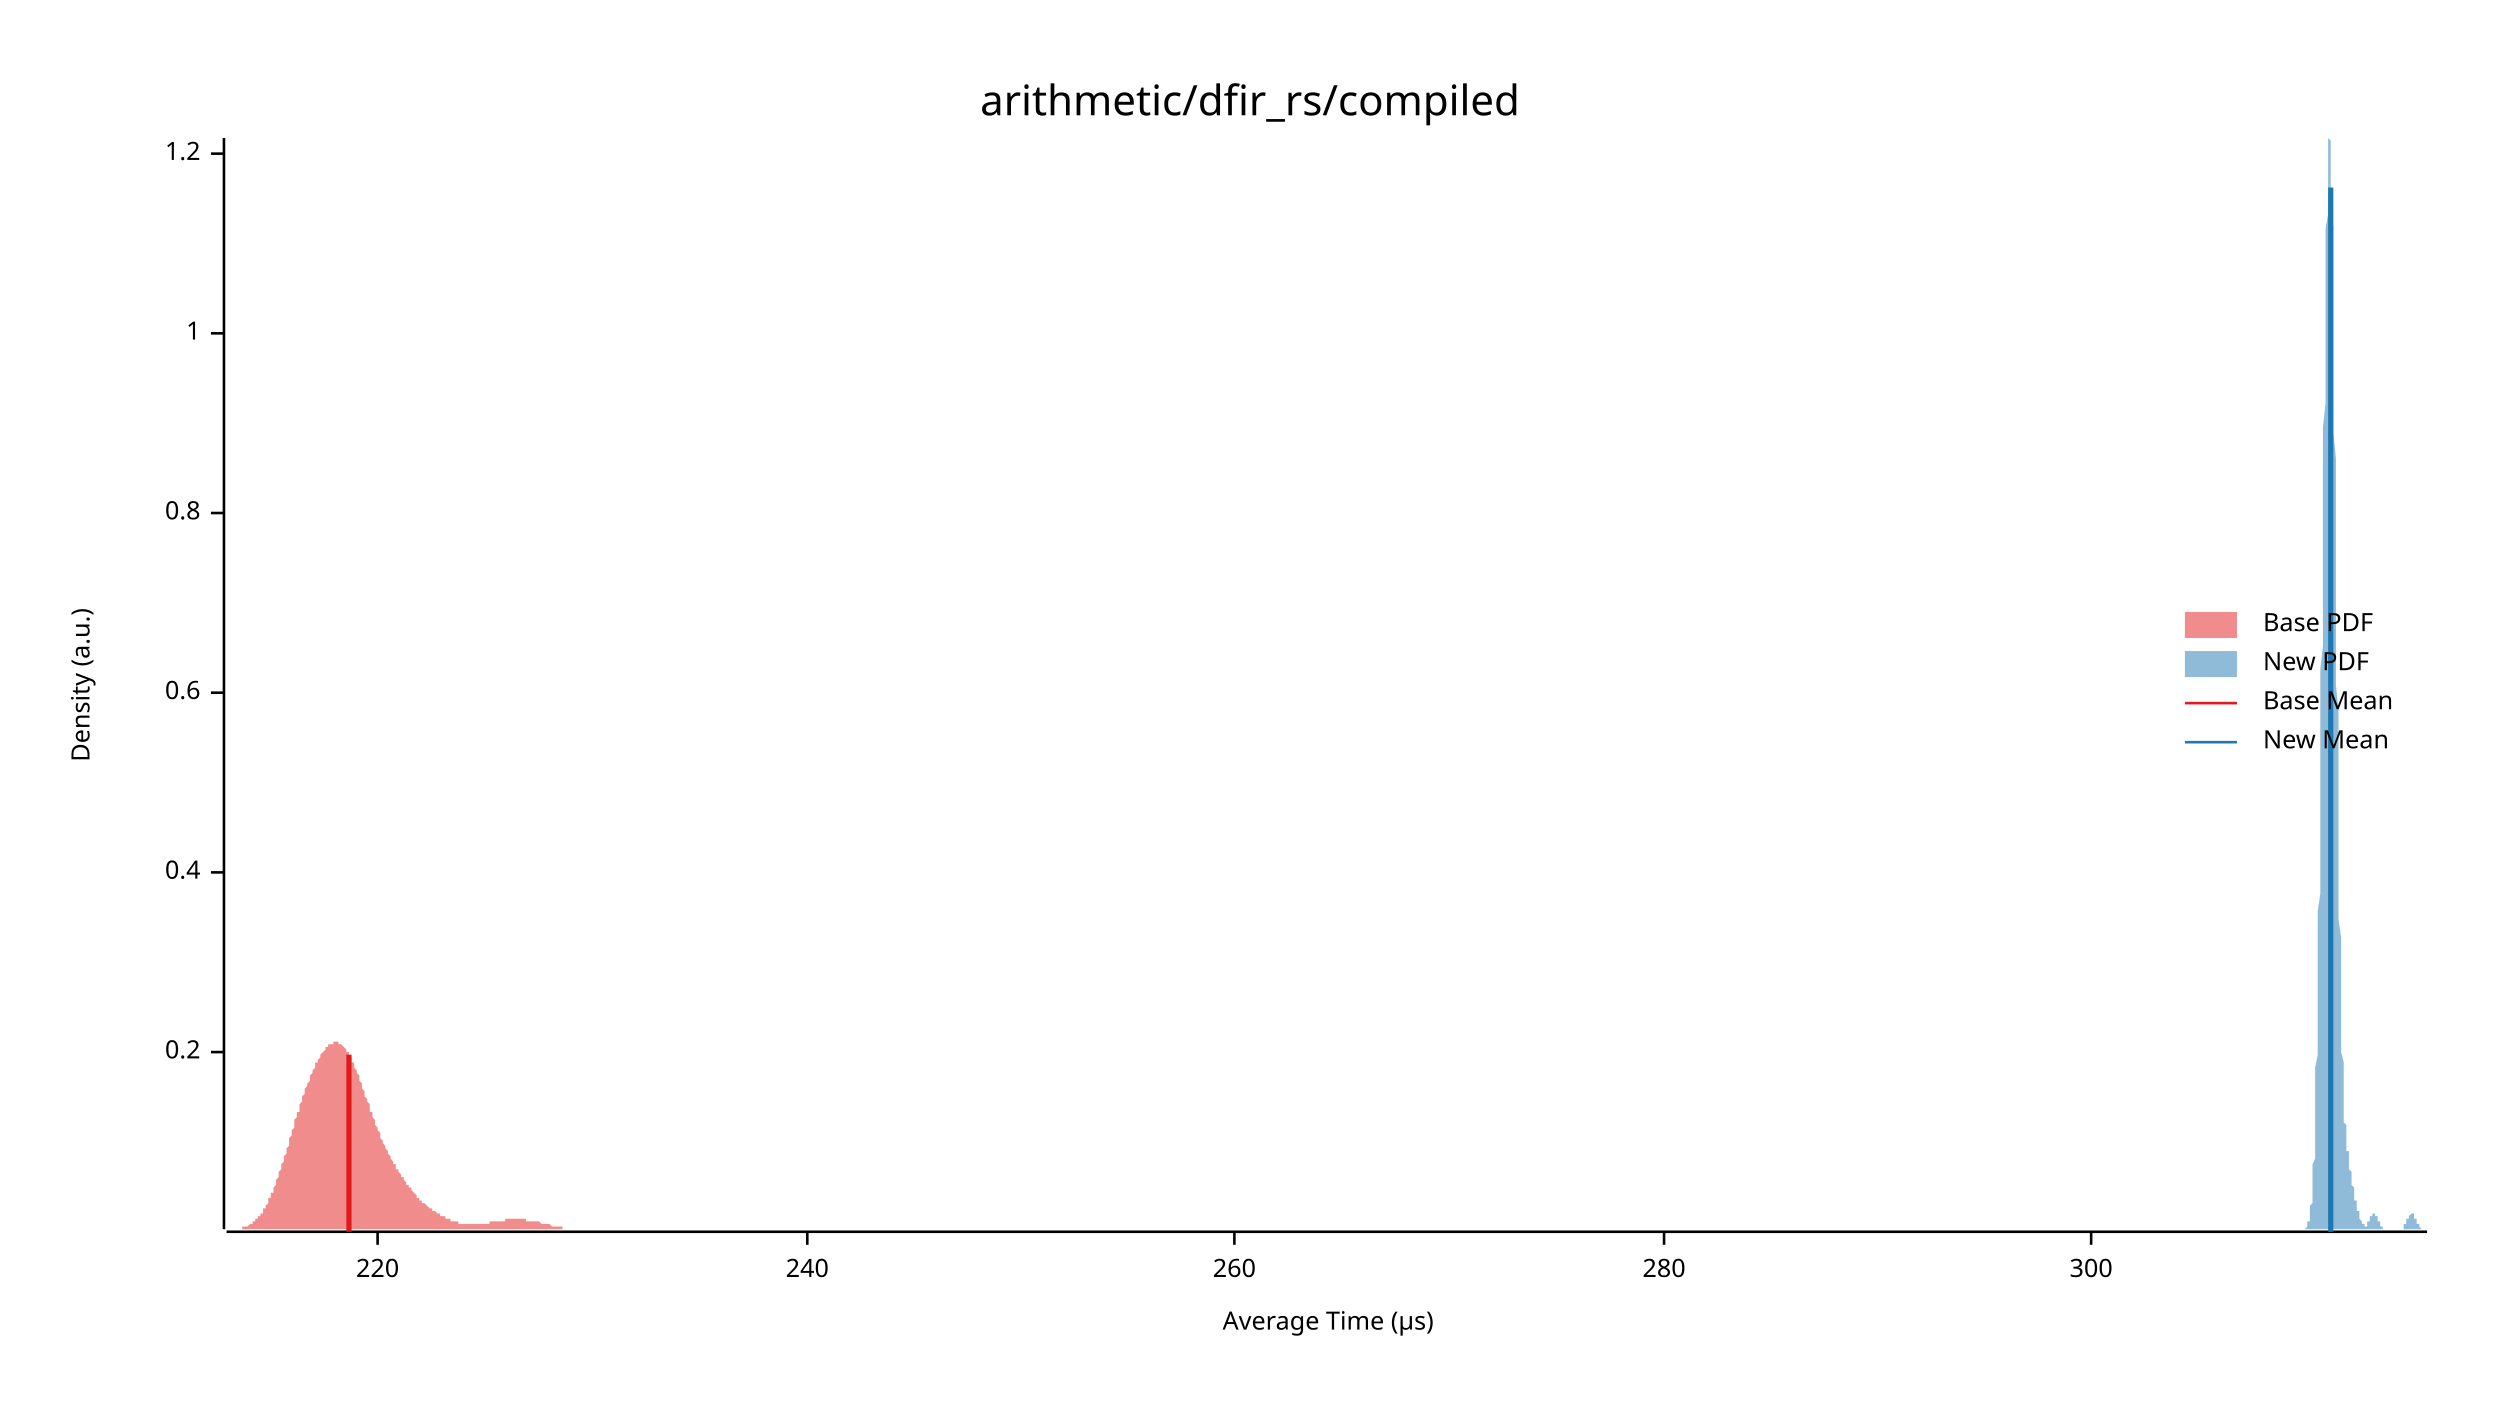
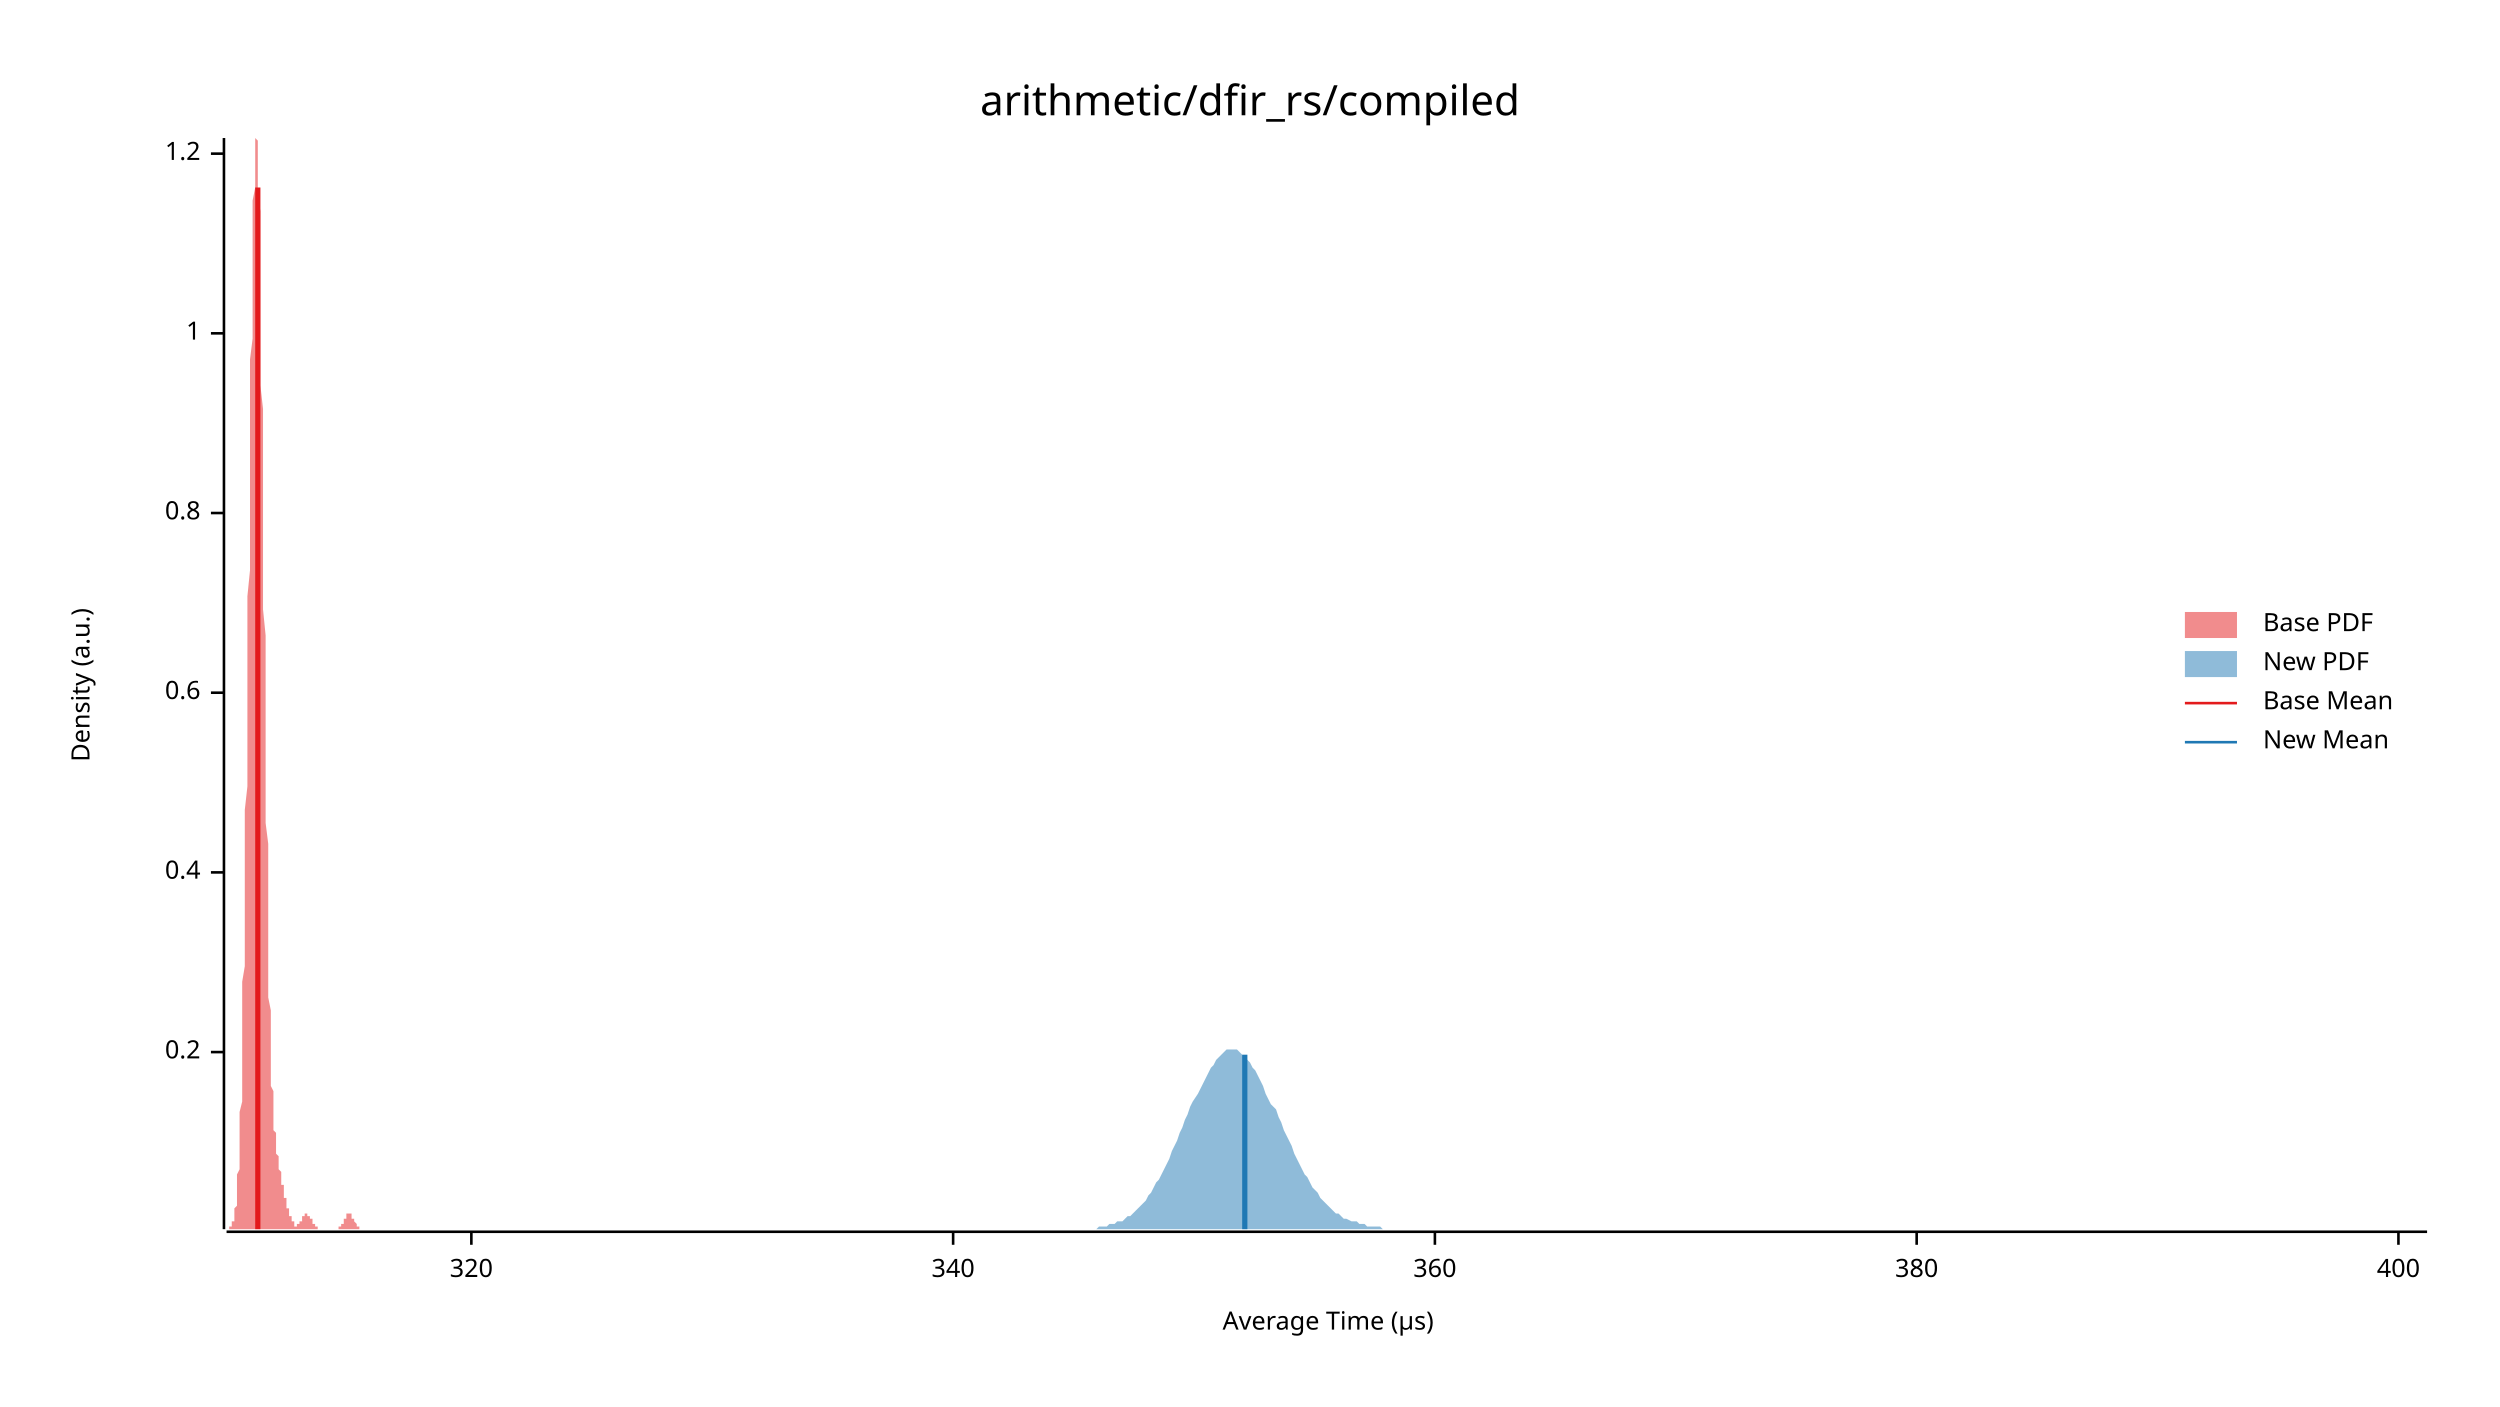
<svg xmlns="http://www.w3.org/2000/svg" width="960" height="540" viewBox="0 0 960 540">
  <text x="480" y="32" dy="0.76em" text-anchor="middle" font-family="sans-serif" font-size="16.129" opacity="1" fill="#000000">
arithmetic/dfir_rs/compiled
</text>
  <text x="27" y="263" dy="0.76em" text-anchor="middle" font-family="sans-serif" font-size="9.677" opacity="1" fill="#000000" transform="rotate(270, 27, 263)">
Density (a.u.)
</text>
  <text x="510" y="513" dy="-0.5ex" text-anchor="middle" font-family="sans-serif" font-size="9.677" opacity="1" fill="#000000">
Average Time (µs)
</text>
  <polyline fill="none" opacity="1" stroke="#000000" stroke-width="1" points="86,53 86,472 " />
  <text x="77" y="404" dy="0.5ex" text-anchor="end" font-family="sans-serif" font-size="9.677" opacity="1" fill="#000000">
0.2
</text>
  <polyline fill="none" opacity="1" stroke="#000000" stroke-width="1" points="81,404 86,404 " />
  <text x="77" y="335" dy="0.5ex" text-anchor="end" font-family="sans-serif" font-size="9.677" opacity="1" fill="#000000">
0.4
</text>
  <polyline fill="none" opacity="1" stroke="#000000" stroke-width="1" points="81,335 86,335 " />
  <text x="77" y="266" dy="0.5ex" text-anchor="end" font-family="sans-serif" font-size="9.677" opacity="1" fill="#000000">
0.6
</text>
  <polyline fill="none" opacity="1" stroke="#000000" stroke-width="1" points="81,266 86,266 " />
  <text x="77" y="197" dy="0.5ex" text-anchor="end" font-family="sans-serif" font-size="9.677" opacity="1" fill="#000000">
0.8
</text>
  <polyline fill="none" opacity="1" stroke="#000000" stroke-width="1" points="81,197 86,197 " />
  <text x="77" y="128" dy="0.5ex" text-anchor="end" font-family="sans-serif" font-size="9.677" opacity="1" fill="#000000">
1
</text>
  <polyline fill="none" opacity="1" stroke="#000000" stroke-width="1" points="81,128 86,128 " />
  <text x="77" y="59" dy="0.5ex" text-anchor="end" font-family="sans-serif" font-size="9.677" opacity="1" fill="#000000">
1.2
</text>
  <polyline fill="none" opacity="1" stroke="#000000" stroke-width="1" points="81,59 86,59 " />
  <polyline fill="none" opacity="1" stroke="#000000" stroke-width="1" points="87,473 932,473 " />
-   <text x="145" y="483" dy="0.76em" text-anchor="middle" font-family="sans-serif" font-size="9.677" opacity="1" fill="#000000">
- 220
+   <text x="181" y="483" dy="0.76em" text-anchor="middle" font-family="sans-serif" font-size="9.677" opacity="1" fill="#000000">
+ 320
</text>
-   <polyline fill="none" opacity="1" stroke="#000000" stroke-width="1" points="145,473 145,478 " />
-   <text x="310" y="483" dy="0.76em" text-anchor="middle" font-family="sans-serif" font-size="9.677" opacity="1" fill="#000000">
- 240
+   <polyline fill="none" opacity="1" stroke="#000000" stroke-width="1" points="181,473 181,478 " />
+   <text x="366" y="483" dy="0.76em" text-anchor="middle" font-family="sans-serif" font-size="9.677" opacity="1" fill="#000000">
+ 340
</text>
-   <polyline fill="none" opacity="1" stroke="#000000" stroke-width="1" points="310,473 310,478 " />
-   <text x="474" y="483" dy="0.76em" text-anchor="middle" font-family="sans-serif" font-size="9.677" opacity="1" fill="#000000">
- 260
+   <polyline fill="none" opacity="1" stroke="#000000" stroke-width="1" points="366,473 366,478 " />
+   <text x="551" y="483" dy="0.76em" text-anchor="middle" font-family="sans-serif" font-size="9.677" opacity="1" fill="#000000">
+ 360
</text>
-   <polyline fill="none" opacity="1" stroke="#000000" stroke-width="1" points="474,473 474,478 " />
-   <text x="639" y="483" dy="0.76em" text-anchor="middle" font-family="sans-serif" font-size="9.677" opacity="1" fill="#000000">
- 280
+   <polyline fill="none" opacity="1" stroke="#000000" stroke-width="1" points="551,473 551,478 " />
+   <text x="736" y="483" dy="0.76em" text-anchor="middle" font-family="sans-serif" font-size="9.677" opacity="1" fill="#000000">
+ 380
</text>
-   <polyline fill="none" opacity="1" stroke="#000000" stroke-width="1" points="639,473 639,478 " />
-   <text x="803" y="483" dy="0.76em" text-anchor="middle" font-family="sans-serif" font-size="9.677" opacity="1" fill="#000000">
- 300
+   <polyline fill="none" opacity="1" stroke="#000000" stroke-width="1" points="736,473 736,478 " />
+   <text x="921" y="483" dy="0.76em" text-anchor="middle" font-family="sans-serif" font-size="9.677" opacity="1" fill="#000000">
+ 400
</text>
-   <polyline fill="none" opacity="1" stroke="#000000" stroke-width="1" points="803,473 803,478 " />
-   <polygon opacity="0.5" fill="#E31A1C" points="87,472 87,472 87,472 87,472 88,472 88,472 88,472 89,472 89,472 89,472 89,472 90,472 90,472 90,472 91,472 91,472 91,472 91,472 92,472 92,472 92,472 93,472 93,472 93,472 93,471 94,471 94,471 94,471 95,471 95,471 95,471 95,471 96,470 96,470 96,470 97,470 97,470 97,469 97,469 98,469 98,469 98,468 99,468 99,468 99,468 99,467 100,467 100,466 100,466 101,466 101,465 101,465 101,464 102,464 102,463 102,463 103,462 103,462 103,461 103,460 104,460 104,459 104,458 105,458 105,457 105,456 105,456 106,455 106,454 106,453 107,452 107,452 107,451 107,450 108,449 108,448 108,447 109,446 109,445 109,444 109,444 110,443 110,442 110,441 111,440 111,439 111,438 111,437 112,436 112,435 112,434 113,433 113,432 113,431 113,430 114,429 114,428 114,427 115,427 115,426 115,425 115,424 116,423 116,422 116,421 117,420 117,420 117,419 117,418 118,417 118,416 118,416 119,415 119,414 119,413 119,413 120,412 120,411 120,411 121,410 121,410 121,409 121,408 122,408 122,407 122,407 123,406 123,406 123,405 123,405 124,404 124,404 124,404 125,403 125,403 125,403 125,402 126,402 126,402 126,401 127,401 127,401 127,401 127,401 128,401 128,400 128,400 129,400 129,400 129,400 129,400 130,400 130,401 130,401 131,401 131,401 131,401 131,401 132,402 132,402 132,402 133,403 133,403 133,403 133,404 134,404 134,405 134,405 134,406 135,406 135,407 135,408 136,408 136,409 136,410 136,410 137,411 137,412 137,412 138,413 138,414 138,415 138,415 139,416 139,417 139,418 140,419 140,419 140,420 140,421 141,422 141,423 141,423 142,424 142,425 142,426 142,427 143,427 143,428 143,429 144,430 144,431 144,431 144,432 145,433 145,434 145,434 146,435 146,436 146,436 146,437 147,438 147,438 147,439 148,440 148,440 148,441 148,441 149,442 149,443 149,443 150,444 150,444 150,445 150,445 151,446 151,446 151,447 152,447 152,448 152,448 152,449 153,449 153,450 153,450 154,451 154,451 154,452 154,452 155,452 155,453 155,453 156,454 156,454 156,454 156,455 157,455 157,456 157,456 158,456 158,457 158,457 158,457 159,458 159,458 159,458 160,459 160,459 160,459 160,460 161,460 161,460 161,461 162,461 162,461 162,461 162,462 163,462 163,462 163,462 164,463 164,463 164,463 164,463 165,464 165,464 165,464 166,464 166,465 166,465 166,465 167,465 167,465 167,465 168,466 168,466 168,466 168,466 169,466 169,466 169,467 170,467 170,467 170,467 170,467 171,467 171,468 171,468 172,468 172,468 172,468 172,468 173,468 173,468 173,469 174,469 174,469 174,469 174,469 175,469 175,469 175,469 176,469 176,469 176,470 176,470 177,470 177,470 177,470 178,470 178,470 178,470 178,470 179,470 179,470 179,470 180,470 180,470 180,470 180,470 181,470 181,470 181,470 182,470 182,470 182,470 182,470 183,470 183,470 183,470 184,470 184,470 184,470 184,470 185,470 185,470 185,470 186,470 186,470 186,470 186,470 187,470 187,470 187,470 188,470 188,469 188,469 188,469 189,469 189,469 189,469 190,469 190,469 190,469 190,469 191,469 191,469 191,469 192,469 192,469 192,469 192,469 193,469 193,469 193,469 194,469 194,468 194,468 194,468 195,468 195,468 195,468 196,468 196,468 196,468 196,468 197,468 197,468 197,468 198,468 198,468 198,468 198,468 199,468 199,468 199,468 200,468 200,468 200,468 200,468 201,468 201,468 201,468 202,468 202,468 202,469 202,469 203,469 203,469 203,469 204,469 204,469 204,469 204,469 205,469 205,469 205,469 206,469 206,469 206,469 206,469 207,469 207,469 207,469 208,470 208,470 208,470 208,470 209,470 209,470 209,470 210,470 210,470 210,470 210,470 211,470 211,470 211,470 212,471 212,471 212,471 212,471 213,471 213,471 213,471 214,471 214,471 214,471 214,471 215,471 215,471 215,471 216,471 216,472 216,472 216,472 217,472 217,472 217,472 218,472 218,472 218,472 218,472 219,472 219,472 219,472 220,472 220,472 220,472 220,472 221,472 221,472 221,472 222,472 222,472 222,472 222,472 223,472 223,472 223,472 224,472 224,472 224,472 224,472 225,472 225,472 225,472 226,472 226,472 226,472 226,472 227,472 227,472 227,472 228,472 228,472 228,472 228,472 229,472 229,472 229,472 87,472 " />
-   <polygon opacity="0.5" fill="#1F78B4" points="884,472 884,472 884,472 884,472 884,472 884,472 884,472 885,472 885,472 885,472 885,472 885,472 885,472 885,472 885,472 885,472 885,472 885,472 886,471 886,471 886,471 886,471 886,471 886,471 886,470 886,470 886,470 886,469 887,469 887,469 887,468 887,468 887,467 887,467 887,466 887,465 887,464 887,464 887,463 888,462 888,460 888,459 888,458 888,456 888,455 888,453 888,451 888,449 888,447 889,445 889,442 889,440 889,437 889,434 889,430 889,427 889,423 889,419 889,415 889,410 890,405 890,400 890,395 890,389 890,384 890,377 890,371 890,364 890,357 890,350 891,343 891,335 891,327 891,319 891,311 891,302 891,293 891,284 891,275 891,266 891,257 892,248 892,238 892,229 892,219 892,210 892,200 892,191 892,182 892,173 892,164 893,155 893,146 893,138 893,130 893,122 893,114 893,107 893,100 893,94 893,88 894,82 894,77 894,72 894,68 894,64 894,61 894,58 894,56 894,55 894,54 894,53 895,54 895,54 895,56 895,58 895,60 895,63 895,67 895,71 895,76 895,81 896,87 896,93 896,100 896,107 896,115 896,122 896,131 896,139 896,148 896,157 896,166 897,176 897,185 897,195 897,205 897,215 897,225 897,234 897,244 897,254 897,263 898,273 898,282 898,291 898,299 898,308 898,316 898,324 898,332 898,339 898,347 898,353 899,360 899,366 899,372 899,377 899,383 899,388 899,392 899,396 899,401 899,404 900,408 900,411 900,414 900,417 900,419 900,422 900,424 900,426 900,428 900,429 900,431 901,432 901,434 901,435 901,436 901,437 901,438 901,439 901,440 901,441 901,442 902,442 902,443 902,444 902,445 902,445 902,446 902,447 902,447 902,448 902,449 902,449 903,450 903,450 903,451 903,452 903,452 903,453 903,453 903,454 903,455 903,455 904,456 904,456 904,457 904,457 904,458 904,458 904,459 904,459 904,460 904,460 904,461 905,461 905,462 905,462 905,462 905,463 905,463 905,464 905,464 905,464 905,465 906,465 906,466 906,466 906,466 906,467 906,467 906,467 906,467 906,468 906,468 906,468 907,469 907,469 907,469 907,469 907,469 907,470 907,470 907,470 907,470 907,470 908,470 908,470 908,471 908,471 908,471 908,471 908,471 908,471 908,471 908,471 908,471 909,471 909,470 909,470 909,470 909,470 909,470 909,470 909,470 909,470 909,469 910,469 910,469 910,469 910,469 910,468 910,468 910,468 910,468 910,468 910,468 910,467 911,467 911,467 911,467 911,467 911,467 911,467 911,466 911,466 911,466 911,466 912,466 912,466 912,466 912,466 912,466 912,466 912,466 912,467 912,467 912,467 913,467 913,467 913,467 913,467 913,468 913,468 913,468 913,468 913,468 913,468 913,469 914,469 914,469 914,469 914,469 914,470 914,470 914,470 914,470 914,470 914,471 915,471 915,471 915,471 915,471 915,471 915,471 915,471 915,472 915,472 915,472 915,472 916,472 916,472 916,472 916,472 916,472 916,472 916,472 916,472 916,472 916,472 917,472 917,472 917,472 917,472 917,472 917,472 917,472 917,472 917,472 917,472 917,472 918,472 918,472 918,472 918,472 918,472 918,472 918,472 918,472 918,472 918,472 919,472 919,472 919,472 919,472 919,472 919,472 919,472 919,472 919,472 919,472 919,472 920,472 920,472 920,472 920,472 920,472 920,472 920,472 920,472 920,472 920,472 921,472 921,472 921,472 921,472 921,472 921,472 921,472 921,472 921,472 921,472 921,472 922,472 922,472 922,472 922,472 922,472 922,472 922,472 922,472 922,472 922,472 923,472 923,472 923,471 923,471 923,471 923,471 923,471 923,471 923,471 923,471 923,470 924,470 924,470 924,470 924,470 924,469 924,469 924,469 924,469 924,469 924,468 925,468 925,468 925,468 925,468 925,467 925,467 925,467 925,467 925,467 925,467 925,467 926,466 926,466 926,466 926,466 926,466 926,466 926,466 926,466 926,466 926,466 927,466 927,466 927,467 927,467 927,467 927,467 927,467 927,467 927,467 927,468 927,468 928,468 928,468 928,468 928,469 928,469 928,469 928,469 928,469 928,470 928,470 929,470 929,470 929,470 929,470 929,471 929,471 929,471 929,471 929,471 929,471 929,471 930,472 930,472 930,472 930,472 930,472 930,472 930,472 930,472 930,472 930,472 931,472 931,472 931,472 931,472 931,472 931,472 931,472 931,472 931,472 931,472 932,472 932,472 884,472 " />
-   <polyline fill="none" opacity="1" stroke="#E31A1C" stroke-width="2" points="134,473 134,405 " />
-   <polyline fill="none" opacity="1" stroke="#1F78B4" stroke-width="2" points="895,473 895,72 " />
+   <polyline fill="none" opacity="1" stroke="#000000" stroke-width="1" points="921,473 921,478 " />
+   <polygon opacity="0.5" fill="#E31A1C" points="87,472 87,472 87,472 87,472 87,472 87,472 87,472 87,472 87,472 87,472 88,472 88,472 88,472 88,472 88,472 88,472 88,472 88,472 88,471 89,471 89,471 89,471 89,471 89,471 89,470 89,470 89,470 89,469 90,469 90,469 90,468 90,468 90,467 90,467 90,466 90,465 90,464 90,464 91,463 91,462 91,460 91,459 91,458 91,456 91,455 91,453 91,451 92,449 92,447 92,445 92,442 92,440 92,437 92,434 92,430 92,427 93,423 93,419 93,415 93,410 93,405 93,400 93,395 93,389 93,384 93,377 94,371 94,364 94,357 94,350 94,343 94,335 94,327 94,319 94,311 95,302 95,293 95,284 95,275 95,266 95,257 95,248 95,238 95,229 96,219 96,210 96,200 96,191 96,182 96,173 96,164 96,155 96,146 96,138 97,130 97,122 97,114 97,107 97,100 97,94 97,88 97,82 97,77 98,72 98,68 98,64 98,61 98,58 98,56 98,55 98,54 98,53 99,54 99,54 99,56 99,58 99,60 99,63 99,67 99,71 99,76 100,81 100,87 100,93 100,100 100,107 100,115 100,122 100,131 100,139 100,148 101,157 101,166 101,176 101,185 101,195 101,205 101,215 101,225 101,234 102,244 102,254 102,263 102,273 102,282 102,291 102,299 102,308 102,316 103,324 103,332 103,339 103,347 103,353 103,360 103,366 103,372 103,377 103,383 104,388 104,392 104,396 104,401 104,404 104,408 104,411 104,414 104,417 105,419 105,422 105,424 105,426 105,428 105,429 105,431 105,432 105,434 106,435 106,436 106,437 106,438 106,439 106,440 106,441 106,442 106,442 106,443 107,444 107,445 107,445 107,446 107,447 107,447 107,448 107,449 107,449 108,450 108,450 108,451 108,452 108,452 108,453 108,453 108,454 108,455 109,455 109,456 109,456 109,457 109,457 109,458 109,458 109,459 109,459 109,460 110,460 110,461 110,461 110,462 110,462 110,462 110,463 110,463 110,464 111,464 111,464 111,465 111,465 111,466 111,466 111,466 111,467 111,467 112,467 112,467 112,468 112,468 112,468 112,469 112,469 112,469 112,469 113,469 113,470 113,470 113,470 113,470 113,470 113,470 113,470 113,471 113,471 114,471 114,471 114,471 114,471 114,471 114,471 114,471 114,471 114,470 115,470 115,470 115,470 115,470 115,470 115,470 115,470 115,469 115,469 116,469 116,469 116,469 116,468 116,468 116,468 116,468 116,468 116,468 116,467 117,467 117,467 117,467 117,467 117,467 117,467 117,466 117,466 117,466 118,466 118,466 118,466 118,466 118,466 118,466 118,466 118,466 118,467 119,467 119,467 119,467 119,467 119,467 119,467 119,468 119,468 119,468 119,468 120,468 120,468 120,469 120,469 120,469 120,469 120,469 120,470 120,470 121,470 121,470 121,470 121,471 121,471 121,471 121,471 121,471 121,471 122,471 122,471 122,472 122,472 122,472 122,472 122,472 122,472 122,472 122,472 123,472 123,472 123,472 123,472 123,472 123,472 123,472 123,472 123,472 124,472 124,472 124,472 124,472 124,472 124,472 124,472 124,472 124,472 125,472 125,472 125,472 125,472 125,472 125,472 125,472 125,472 125,472 126,472 126,472 126,472 126,472 126,472 126,472 126,472 126,472 126,472 126,472 127,472 127,472 127,472 127,472 127,472 127,472 127,472 127,472 127,472 128,472 128,472 128,472 128,472 128,472 128,472 128,472 128,472 128,472 129,472 129,472 129,472 129,472 129,472 129,472 129,472 129,472 129,472 129,472 130,472 130,472 130,472 130,472 130,472 130,472 130,471 130,471 130,471 131,471 131,471 131,471 131,471 131,471 131,470 131,470 131,470 131,470 132,470 132,469 132,469 132,469 132,469 132,469 132,468 132,468 132,468 132,468 133,468 133,467 133,467 133,467 133,467 133,467 133,467 133,467 133,466 134,466 134,466 134,466 134,466 134,466 134,466 134,466 134,466 134,466 135,466 135,466 135,467 135,467 135,467 135,467 135,467 135,467 135,467 135,468 136,468 136,468 136,468 136,468 136,469 136,469 136,469 136,469 136,469 137,470 137,470 137,470 137,470 137,470 137,470 137,471 137,471 137,471 138,471 138,471 138,471 138,471 138,472 138,472 138,472 138,472 138,472 139,472 139,472 139,472 139,472 139,472 139,472 139,472 139,472 139,472 139,472 140,472 140,472 140,472 140,472 140,472 140,472 140,472 87,472 " />
+   <polygon opacity="0.5" fill="#1F78B4" points="415,472 416,472 417,472 418,472 419,472 420,472 421,472 422,471 423,471 424,471 425,471 426,470 427,470 428,470 429,469 431,469 432,468 433,467 434,467 435,466 436,465 437,464 438,463 439,462 440,461 441,459 442,458 443,456 444,454 445,453 446,451 447,449 448,447 449,445 450,442 451,440 452,438 453,435 454,433 455,430 456,428 457,425 458,423 460,420 461,418 462,416 463,414 464,412 465,410 466,409 467,407 468,406 469,405 470,404 471,403 472,403 473,403 474,403 475,403 476,404 477,405 478,406 479,407 480,408 481,410 482,411 483,413 484,415 485,417 486,420 487,422 488,424 490,426 491,429 492,431 493,434 494,436 495,438 496,440 497,443 498,445 499,447 500,449 501,451 502,452 503,454 504,456 505,457 506,458 507,460 508,461 509,462 510,463 511,464 512,465 513,466 514,466 515,467 516,468 517,468 519,469 520,469 521,469 522,470 523,470 524,470 525,471 526,471 527,471 528,471 529,471 530,471 531,472 532,472 533,472 534,472 535,472 536,472 537,472 538,472 539,472 540,472 541,472 542,472 543,472 544,472 545,472 546,472 547,472 549,472 550,472 551,472 552,472 553,472 554,472 555,472 556,472 557,472 558,472 559,472 560,472 561,472 562,472 563,472 564,472 565,472 566,472 567,472 568,472 569,472 570,472 571,472 572,472 573,472 574,472 575,472 576,472 578,472 579,472 580,472 581,472 582,472 583,472 584,472 585,472 586,472 587,472 588,472 589,472 590,472 591,472 592,472 593,472 594,472 595,472 596,472 597,472 598,472 599,472 600,472 601,472 602,472 603,472 604,472 605,472 606,472 608,472 609,472 610,472 611,472 612,472 613,472 614,472 615,472 616,472 617,472 618,472 619,472 620,472 621,472 622,472 623,472 624,472 625,472 626,472 627,472 628,472 629,472 630,472 631,472 632,472 633,472 634,472 635,472 637,472 638,472 639,472 640,472 641,472 642,472 643,472 644,472 645,472 646,472 647,472 648,472 649,472 650,472 651,472 652,472 653,472 654,472 655,472 656,472 657,472 658,472 659,472 660,472 661,472 662,472 663,472 664,472 665,472 667,472 668,472 669,472 670,472 671,472 672,472 673,472 674,472 675,472 676,472 677,472 678,472 679,472 680,472 681,472 682,472 683,472 684,472 685,472 686,472 687,472 688,472 689,472 690,472 691,472 692,472 693,472 694,472 696,472 697,472 698,472 699,472 700,472 701,472 702,472 703,472 704,472 705,472 706,472 707,472 708,472 709,472 710,472 711,472 712,472 713,472 714,472 715,472 716,472 717,472 718,472 719,472 720,472 721,472 722,472 723,472 724,472 726,472 727,472 728,472 729,472 730,472 731,472 732,472 733,472 734,472 735,472 736,472 737,472 738,472 739,472 740,472 741,472 742,472 743,472 744,472 745,472 746,472 747,472 748,472 749,472 750,472 751,472 752,472 753,472 755,472 756,472 757,472 758,472 759,472 760,472 761,472 762,472 763,472 764,472 765,472 766,472 767,472 768,472 769,472 770,472 771,472 772,472 773,472 774,472 775,472 776,472 777,472 778,472 779,472 780,472 781,472 782,472 783,472 785,472 786,472 787,472 788,472 789,472 790,472 791,472 792,472 793,472 794,472 795,472 796,472 797,472 798,472 799,472 800,472 801,472 802,472 803,472 804,472 805,472 806,472 807,472 808,472 809,472 810,472 811,472 812,472 814,472 815,472 816,472 817,472 818,472 819,472 820,472 821,472 822,472 823,472 824,472 825,472 826,472 827,472 828,472 829,472 830,472 831,472 832,472 833,472 834,472 835,472 836,472 837,472 838,472 839,472 840,472 841,472 842,472 844,472 845,472 846,472 847,472 848,472 849,472 850,472 851,472 852,472 853,472 854,472 855,472 856,472 857,472 858,472 859,472 860,472 861,472 862,472 863,472 864,472 865,472 866,472 867,472 868,472 869,472 870,472 871,472 873,472 874,472 875,472 876,472 877,472 878,472 879,472 880,472 881,472 882,472 883,472 884,472 885,472 886,472 887,472 888,472 889,472 890,472 891,472 892,472 893,472 894,472 895,472 896,472 897,472 898,472 899,472 900,472 901,472 903,472 904,472 905,472 906,472 907,472 908,472 909,472 910,472 911,472 912,472 913,472 914,472 915,472 916,472 917,472 918,472 919,472 920,472 921,472 922,472 923,472 924,472 925,472 926,472 927,472 928,472 929,472 930,472 932,472 932,472 415,472 " />
+   <polyline fill="none" opacity="1" stroke="#E31A1C" stroke-width="2" points="99,472 99,72 " />
+   <polyline fill="none" opacity="1" stroke="#1F78B4" stroke-width="2" points="478,472 478,405 " />
  <text x="869" y="235" dy="0.76em" text-anchor="start" font-family="sans-serif" font-size="9.677" opacity="1" fill="#000000">
Base PDF
</text>
  <text x="869" y="250" dy="0.76em" text-anchor="start" font-family="sans-serif" font-size="9.677" opacity="1" fill="#000000">
New PDF
</text>
  <text x="869" y="265" dy="0.76em" text-anchor="start" font-family="sans-serif" font-size="9.677" opacity="1" fill="#000000">
Base Mean
</text>
  <text x="869" y="280" dy="0.76em" text-anchor="start" font-family="sans-serif" font-size="9.677" opacity="1" fill="#000000">
New Mean
</text>
  <rect x="839" y="235" width="20" height="10" opacity="0.5" fill="#E31A1C" stroke="none" />
  <rect x="839" y="250" width="20" height="10" opacity="0.5" fill="#1F78B4" stroke="none" />
  <polyline fill="none" opacity="1" stroke="#E31A1C" stroke-width="1" points="839,270 859,270 " />
  <polyline fill="none" opacity="1" stroke="#1F78B4" stroke-width="1" points="839,285 859,285 " />
</svg>
